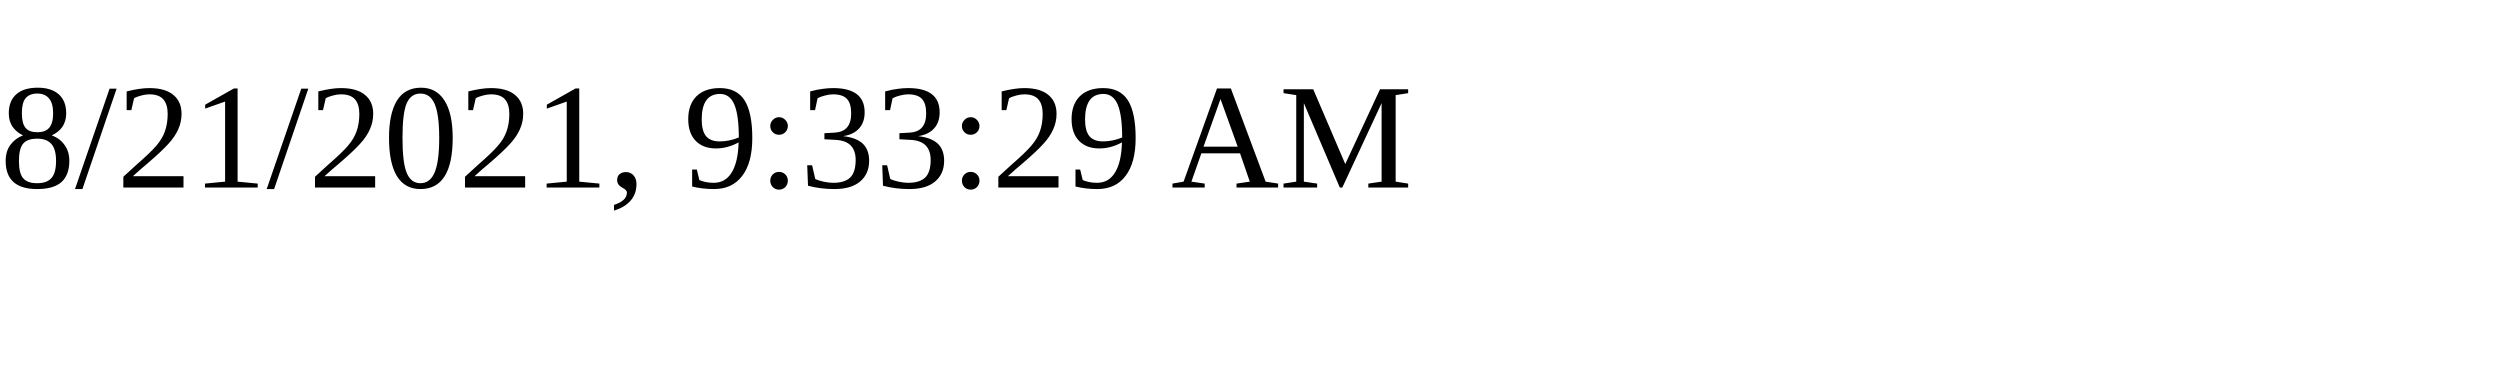
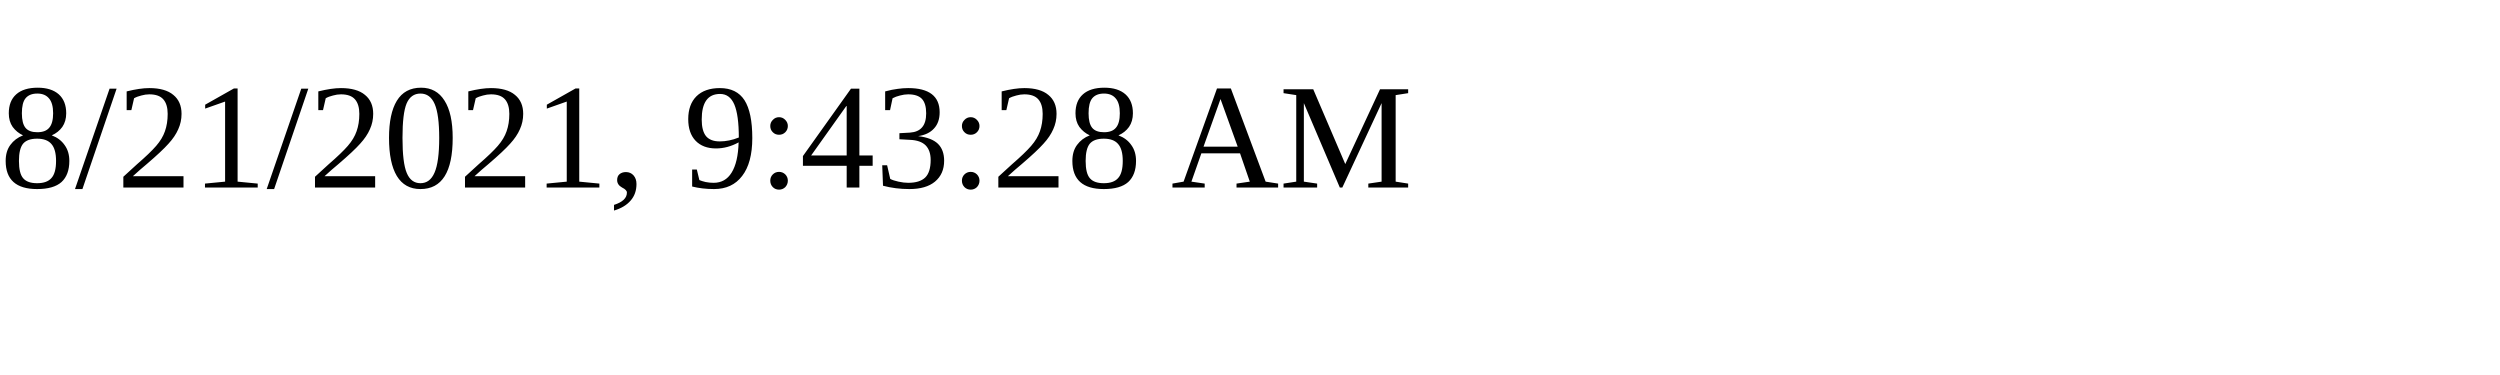
<svg xmlns="http://www.w3.org/2000/svg" height="30" width="200">
-   <text x="0" y="15">8/21/2021, 9:33:29 AM</text>
+   <text x="0" y="15">8/21/2021, 9:43:28 AM</text>
</svg>
